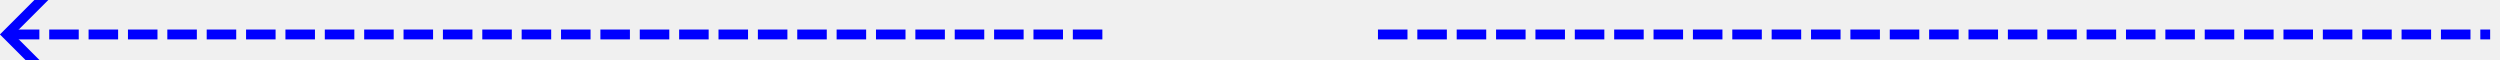
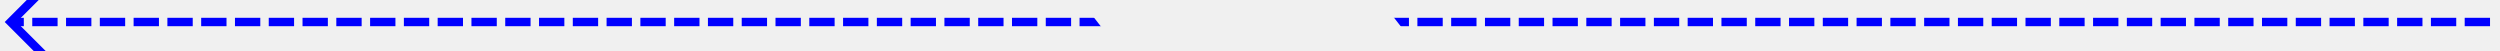
- <svg xmlns="http://www.w3.org/2000/svg" version="1.1" width="254px" height="6px" viewBox="614 338  254 6">
+ <svg xmlns="http://www.w3.org/2000/svg" version="1.1" width="296px" height="6px" viewBox="452 298  296 6">
  <defs>
-     <mask fill="white" id="clip730">
-       <path d="M 711 328  L 771 328  L 771 356  L 711 356  Z M 711 215  L 771 215  L 771 477  L 711 477  Z " fill-rule="evenodd" />
+     <mask fill="white" id="clip1059">
+       <path d="M 545 287  L 657 287  L 657 315  L 545 315  Z M 505.021 176  L 700 176  L 700 420.764  L 505.021 420.764  Z " fill-rule="evenodd" />
    </mask>
  </defs>
-   <g transform="matrix(0 1 -1 0 1082 -400 )">
-     <path d="M 741.5 328  L 741.5 215  M 741.5 356  L 741.5 467  " stroke-width="1" stroke-dasharray="3,1" stroke="#0000ff" fill="none" />
-     <path d="M 746.146 461.946  L 741.5 466.593  L 736.854 461.946  L 736.146 462.654  L 741.146 467.654  L 741.5 468.007  L 741.854 467.654  L 746.854 462.654  L 746.146 461.946  Z " fill-rule="nonzero" fill="#0000ff" stroke="none" mask="url(#clip730)" />
+   <g transform="matrix(-0.6151163 -0.7884364 0.7884364 -0.6151163 731.7504 959.2118 )">
+     <path d="M 510 417  L 690.385 185.788  " stroke-width="1" stroke-dasharray="3,1" stroke="#0000ff" fill="none" mask="url(#clip1059)" />
+     <path d="M 683.613 186.915  L 690.134 186.109  L 690.94 192.631  L 691.932 192.508  L 691.066 185.491  L 691.004 184.994  L 690.508 185.056  L 683.49 185.922  L 683.613 186.915  Z " fill-rule="nonzero" fill="#0000ff" stroke="none" mask="url(#clip1059)" />
  </g>
</svg>
